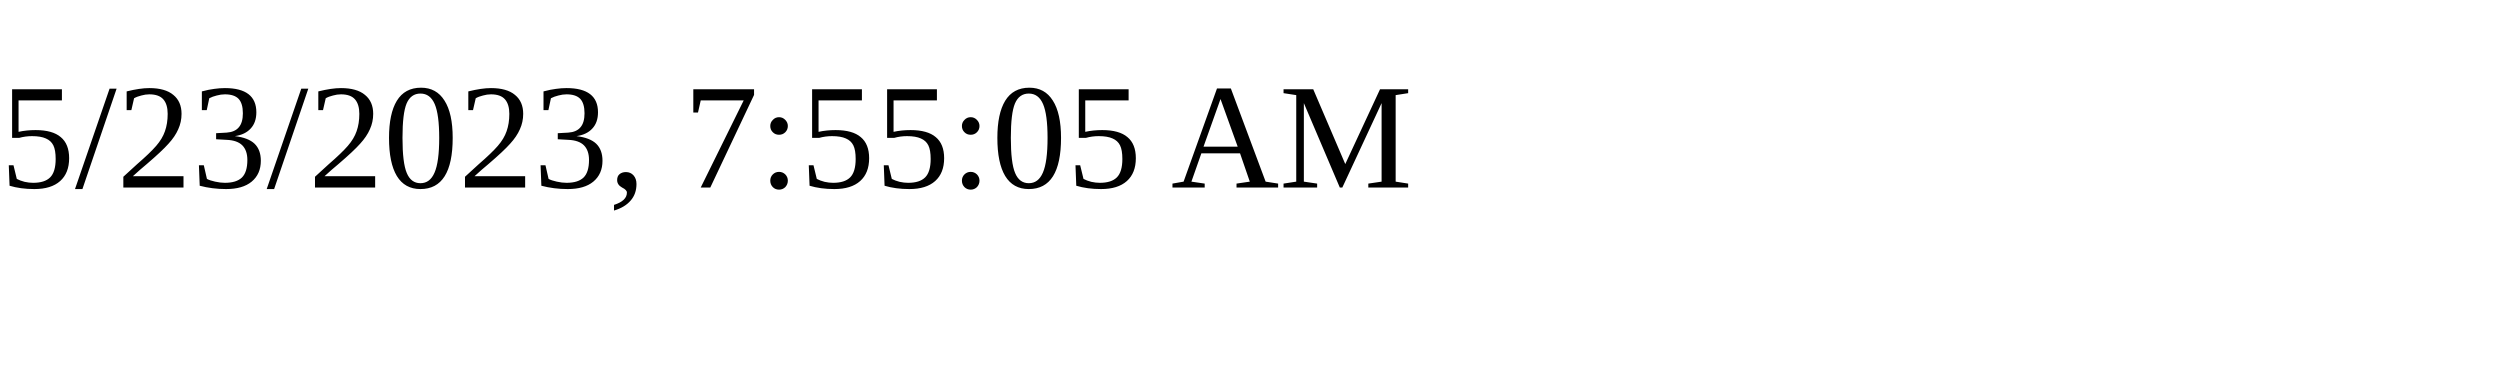
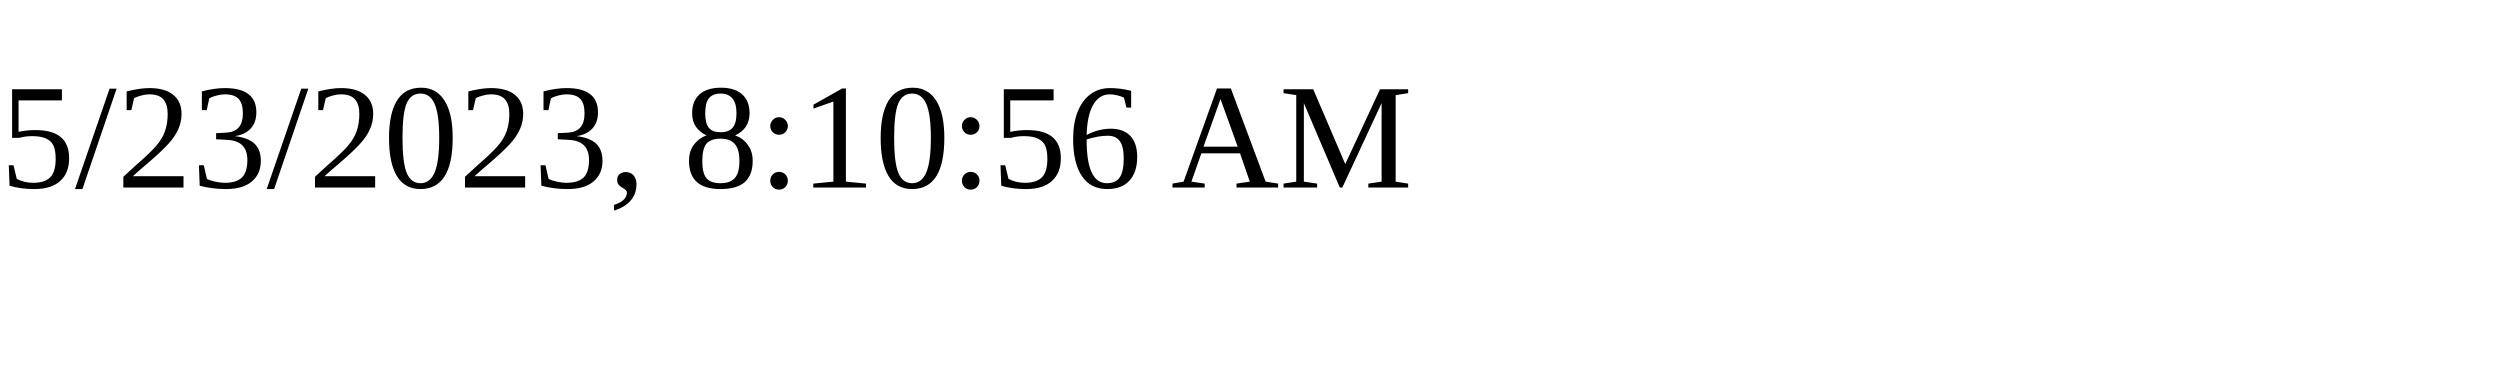
<svg xmlns="http://www.w3.org/2000/svg" height="30" width="200">
-   <text x="0" y="15">5/23/2023, 7:55:05 AM</text>
+   <text x="0" y="15">5/23/2023, 8:10:56 AM</text>
</svg>
